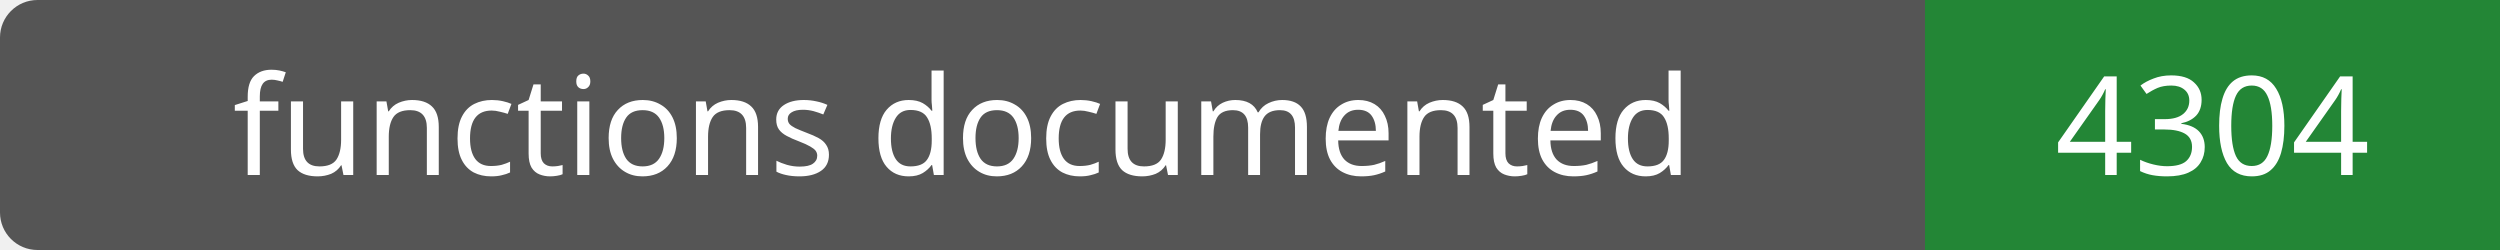
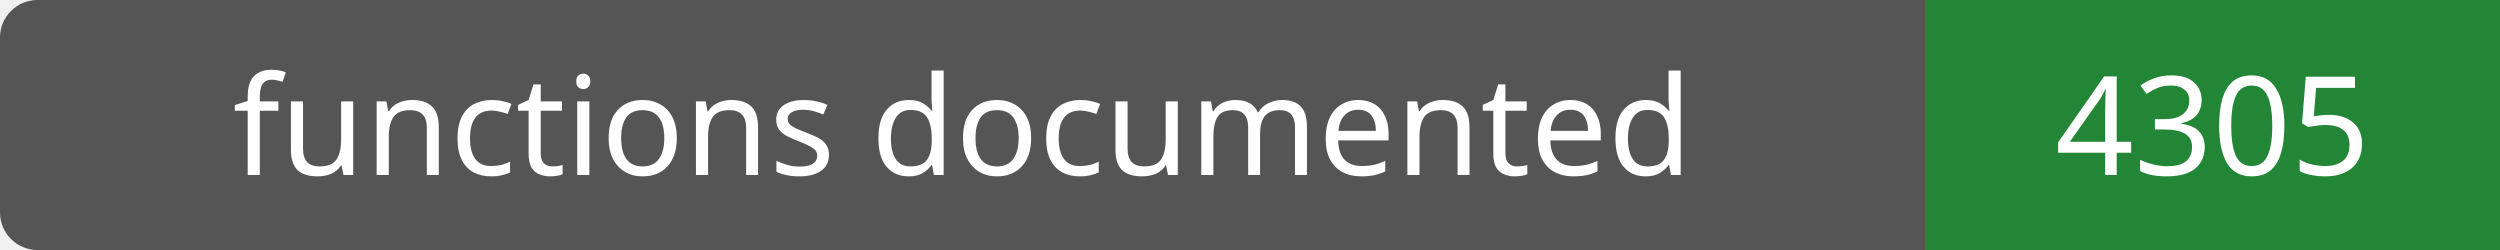
- <svg xmlns="http://www.w3.org/2000/svg" width="200" height="20" role="img" aria-label="functions documented: 4304">
+ <svg xmlns="http://www.w3.org/2000/svg" width="200" height="20" role="img" aria-label="functions documented: 4305">
  <rect width="200" height="20" rx="3" fill="#555" />
  <path fill="#238636" d="M154 0h46v20H154z" />
  <g fill="#fff" text-anchor="middle" font-family="Verdana,sans-serif" font-size="11">
    <text x="77.0" y="14">functions documented</text>
-     <text x="177.0" y="14">4304</text>
+     <text x="177.0" y="14">4305</text>
  </g>
</svg>
